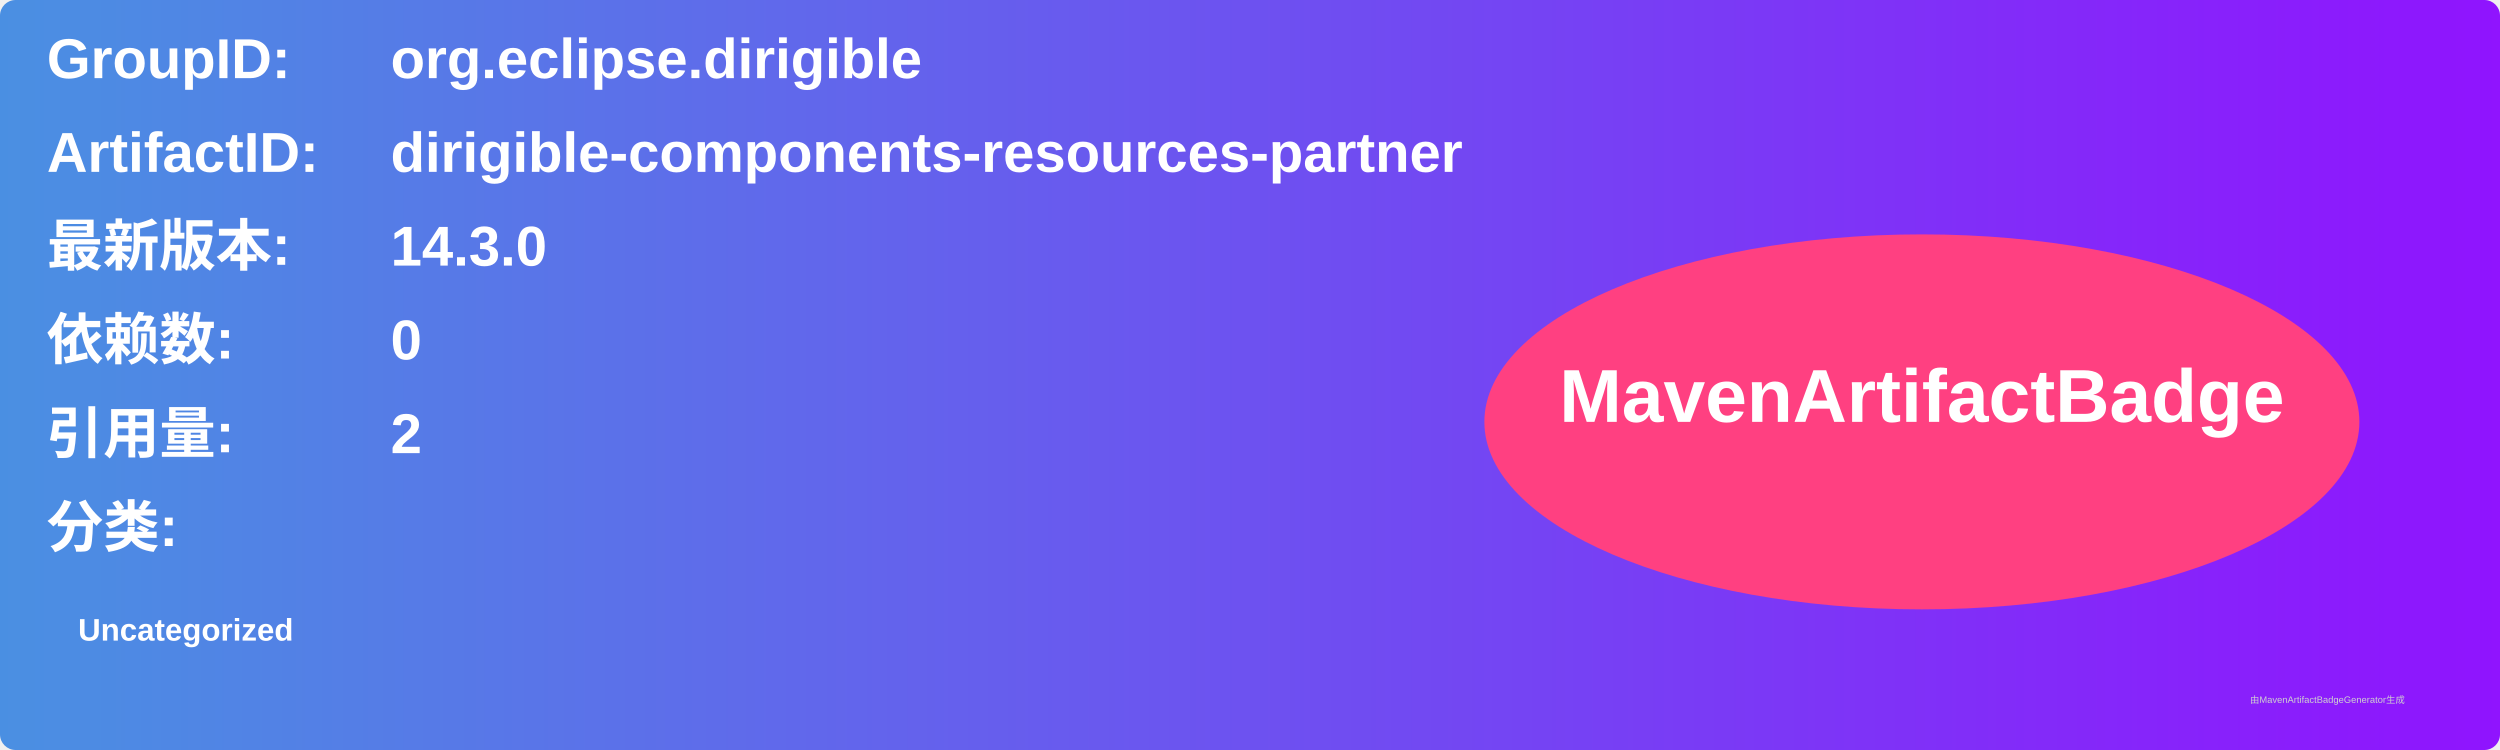
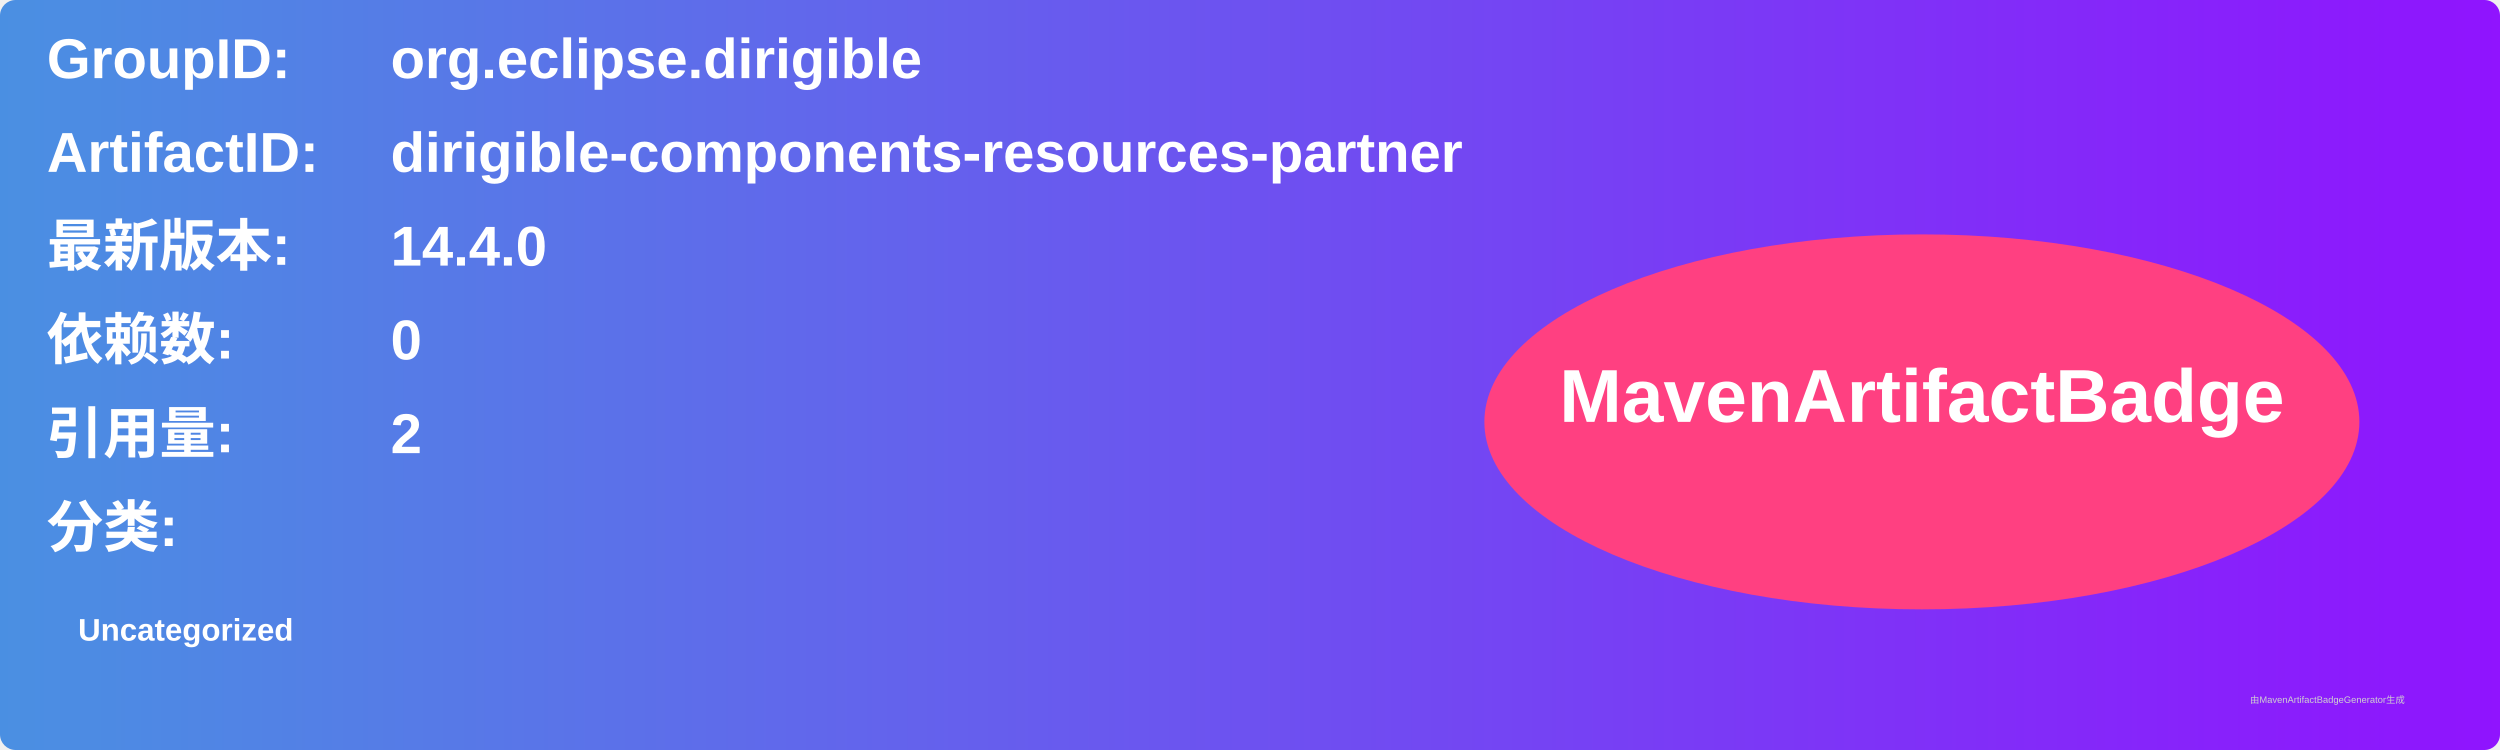
<svg xmlns="http://www.w3.org/2000/svg" width="800" height="240" viewBox="0 0 800 240">
  <linearGradient id="grad" x1="0%" y1="0%" x2="100%" y2="0%">
    <stop offset="0%" stop-color="#4a90e2" />
    <stop offset="100%" stop-color="#9013fe" />
  </linearGradient>
  <rect width="100%" height="100%" rx="5" ry="5" fill="url(#grad)" />
  <g transform="translate(15, 15)">
    <text x="0" y="10" font-family="Arial" font-size="18" fill="white" font-weight="bold" width="260">GroupID:</text>
    <text x="110" y="10" font-family="Arial" font-size="18" fill="white" font-weight="bold" width="460">org.eclipse.dirigible</text>
    <text x="0" y="40" font-family="Arial" font-size="18" fill="white" font-weight="bold" width="260">ArtifactID:</text>
    <text x="110" y="40" font-family="Arial" font-size="18" fill="white" font-weight="bold" width="460">dirigible-components-resources-partner</text>
    <text x="0" y="70" font-family="Arial" font-size="18" fill="white" font-weight="bold">最新版本:</text>
    <text x="110" y="70" font-family="Arial" font-size="18" fill="white" font-weight="bold">
-       <tspan font-weight="bold">14.3.0</tspan>
+       <tspan font-weight="bold">14.4.0</tspan>
    </text>
    <text x="0" y="100" font-family="Arial" font-size="18" fill="white" font-weight="bold">依赖数: </text>
    <text x="110" y="100" font-family="Arial" font-size="18" fill="white">
      <tspan font-weight="bold">0</tspan>
    </text>
    <text x="0" y="130" font-family="Arial" font-size="18" fill="white" font-weight="bold">引用量: </text>
    <text x="110" y="130" font-family="Arial" font-size="18" fill="white">
      <tspan font-weight="bold">2</tspan>
    </text>
    <text x="0" y="160" font-family="Arial" font-size="18" fill="white" font-weight="bold">分类:</text>
    <text x="10" y="190" font-family="Arial" font-size="10" fill="white">
      <tspan font-weight="bold">Uncategorized</tspan>
    </text>
    <ellipse cx="600" cy="120" rx="140" ry="60" fill="#ff4081" />
    <text x="600" y="120" text-anchor="middle" font-family="Arial" font-size="24" fill="white" font-weight="bold">MavenArtifactBadge</text>
  </g>
  <text x="720" y="225" font-family="Arial" font-size="3" fill="#d0d0d0">由MavenArtifactBadgeGenerator生成</text>
</svg>
